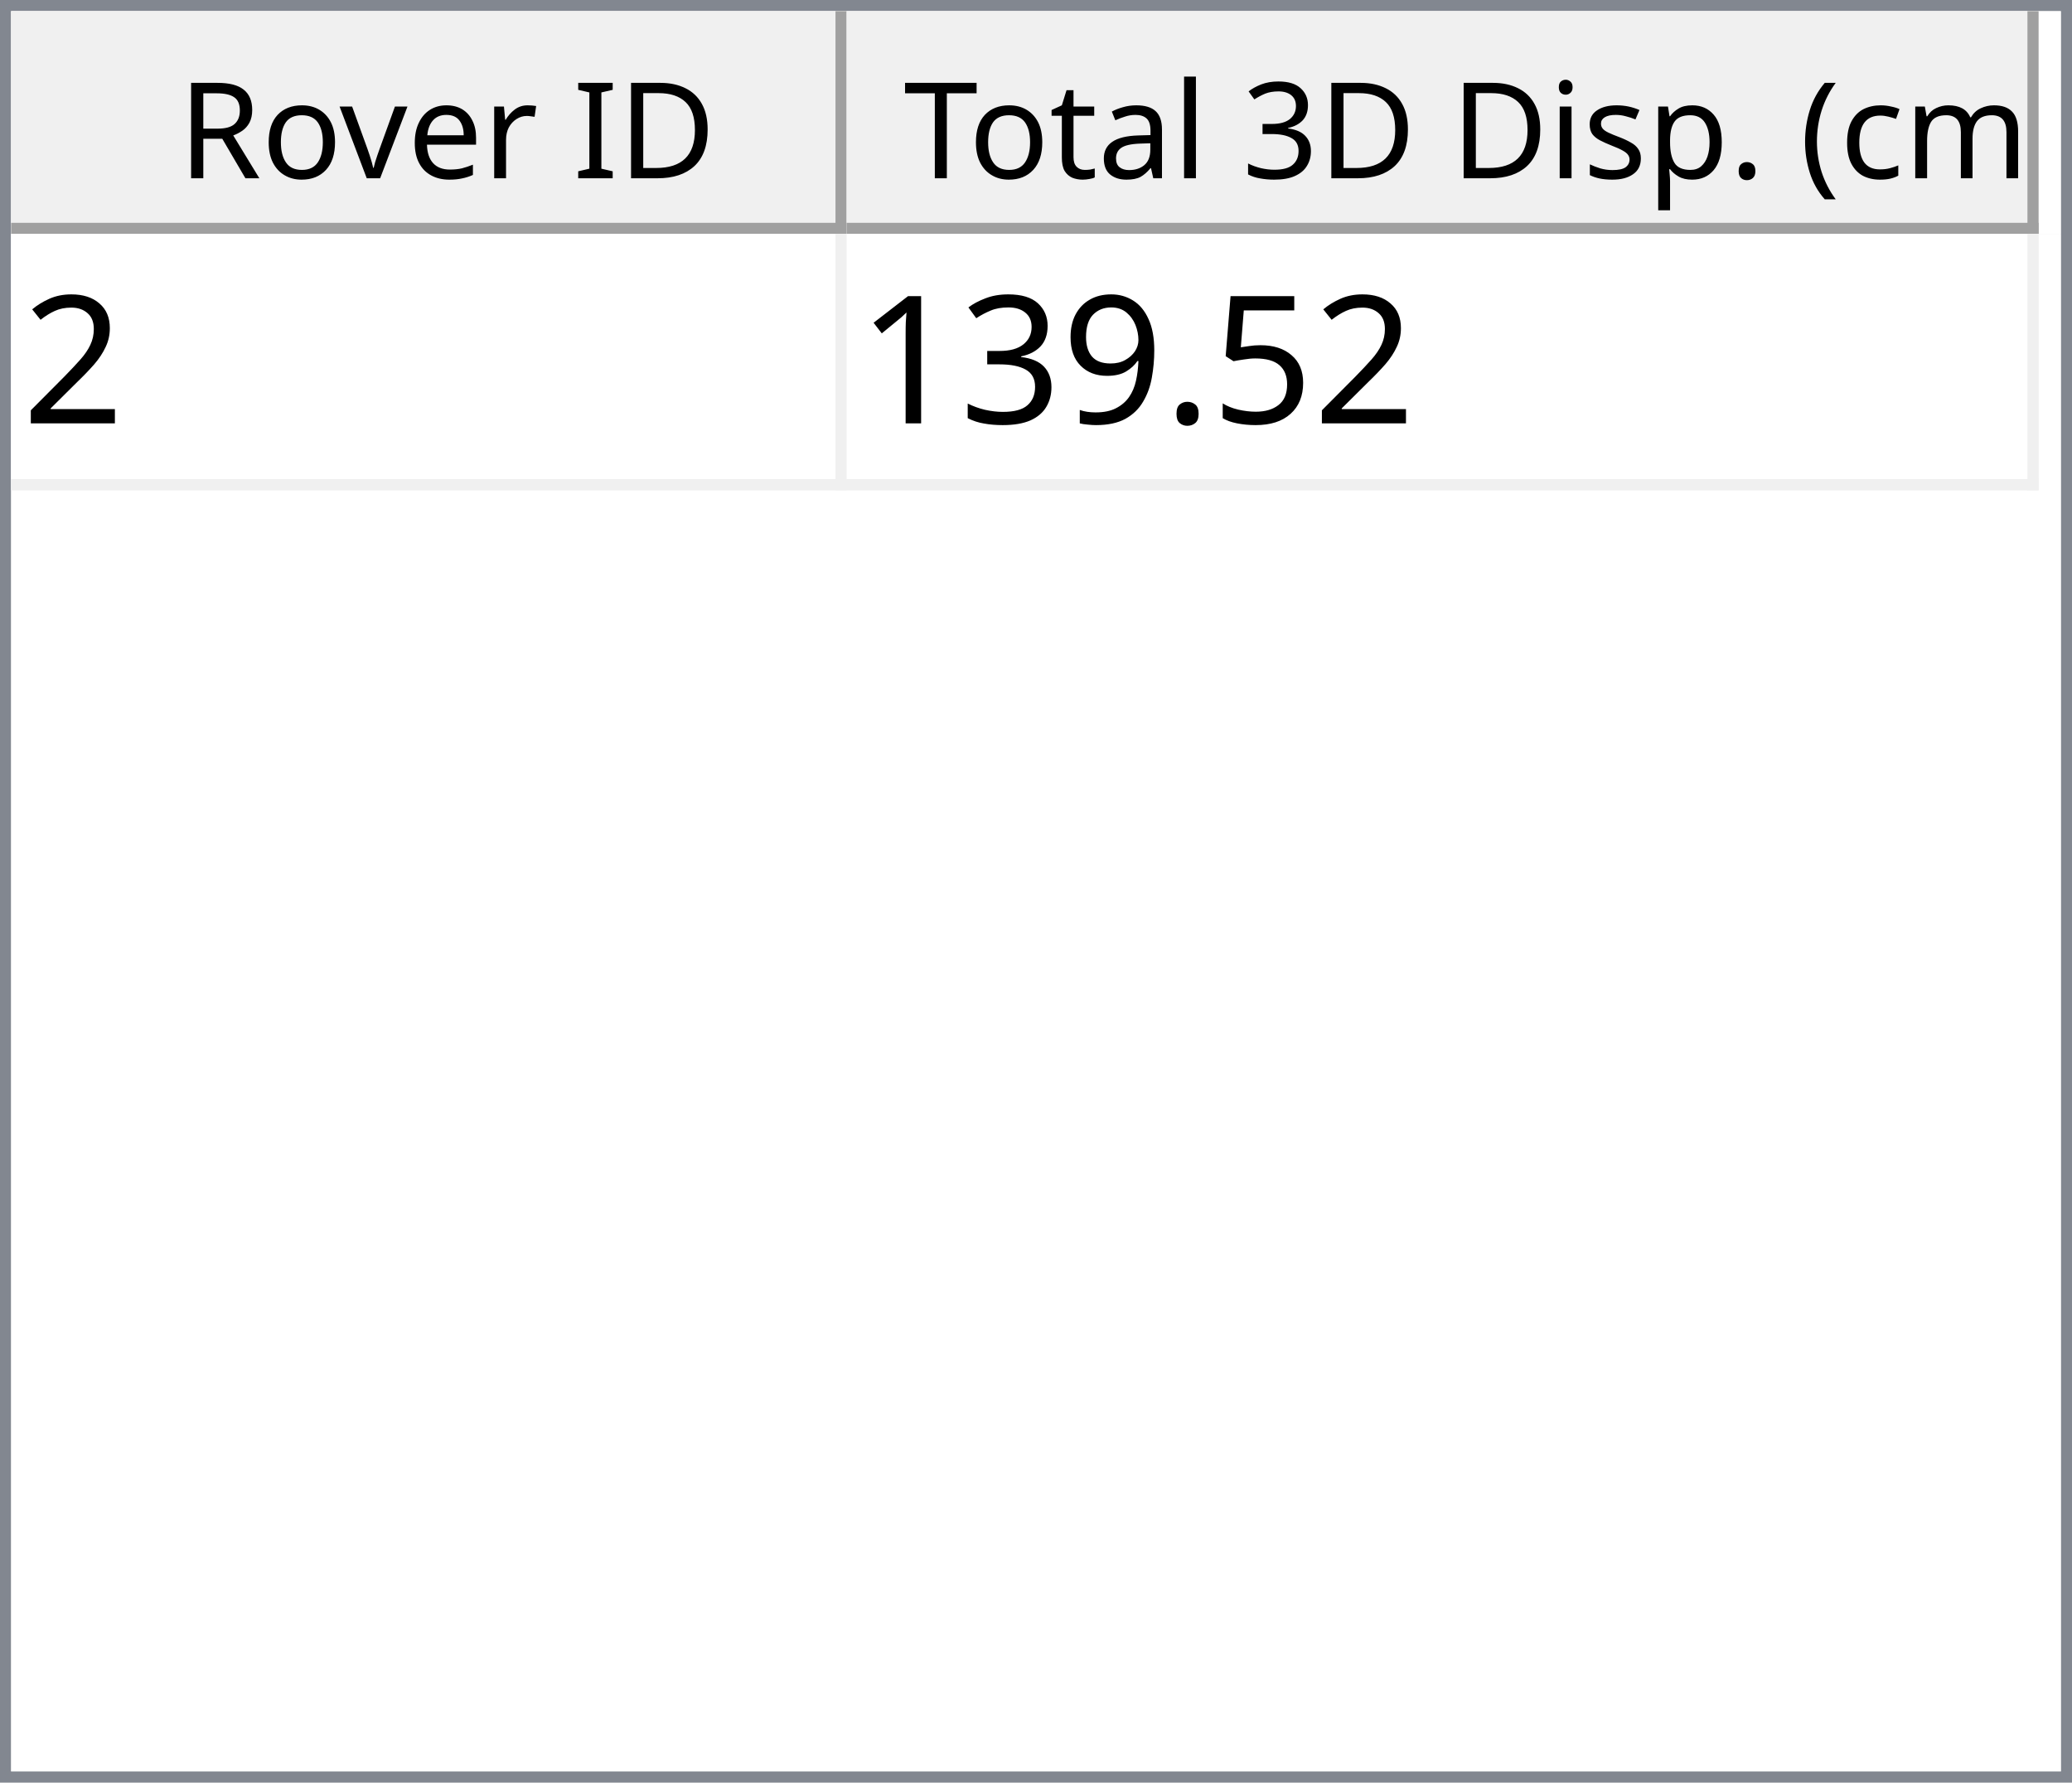
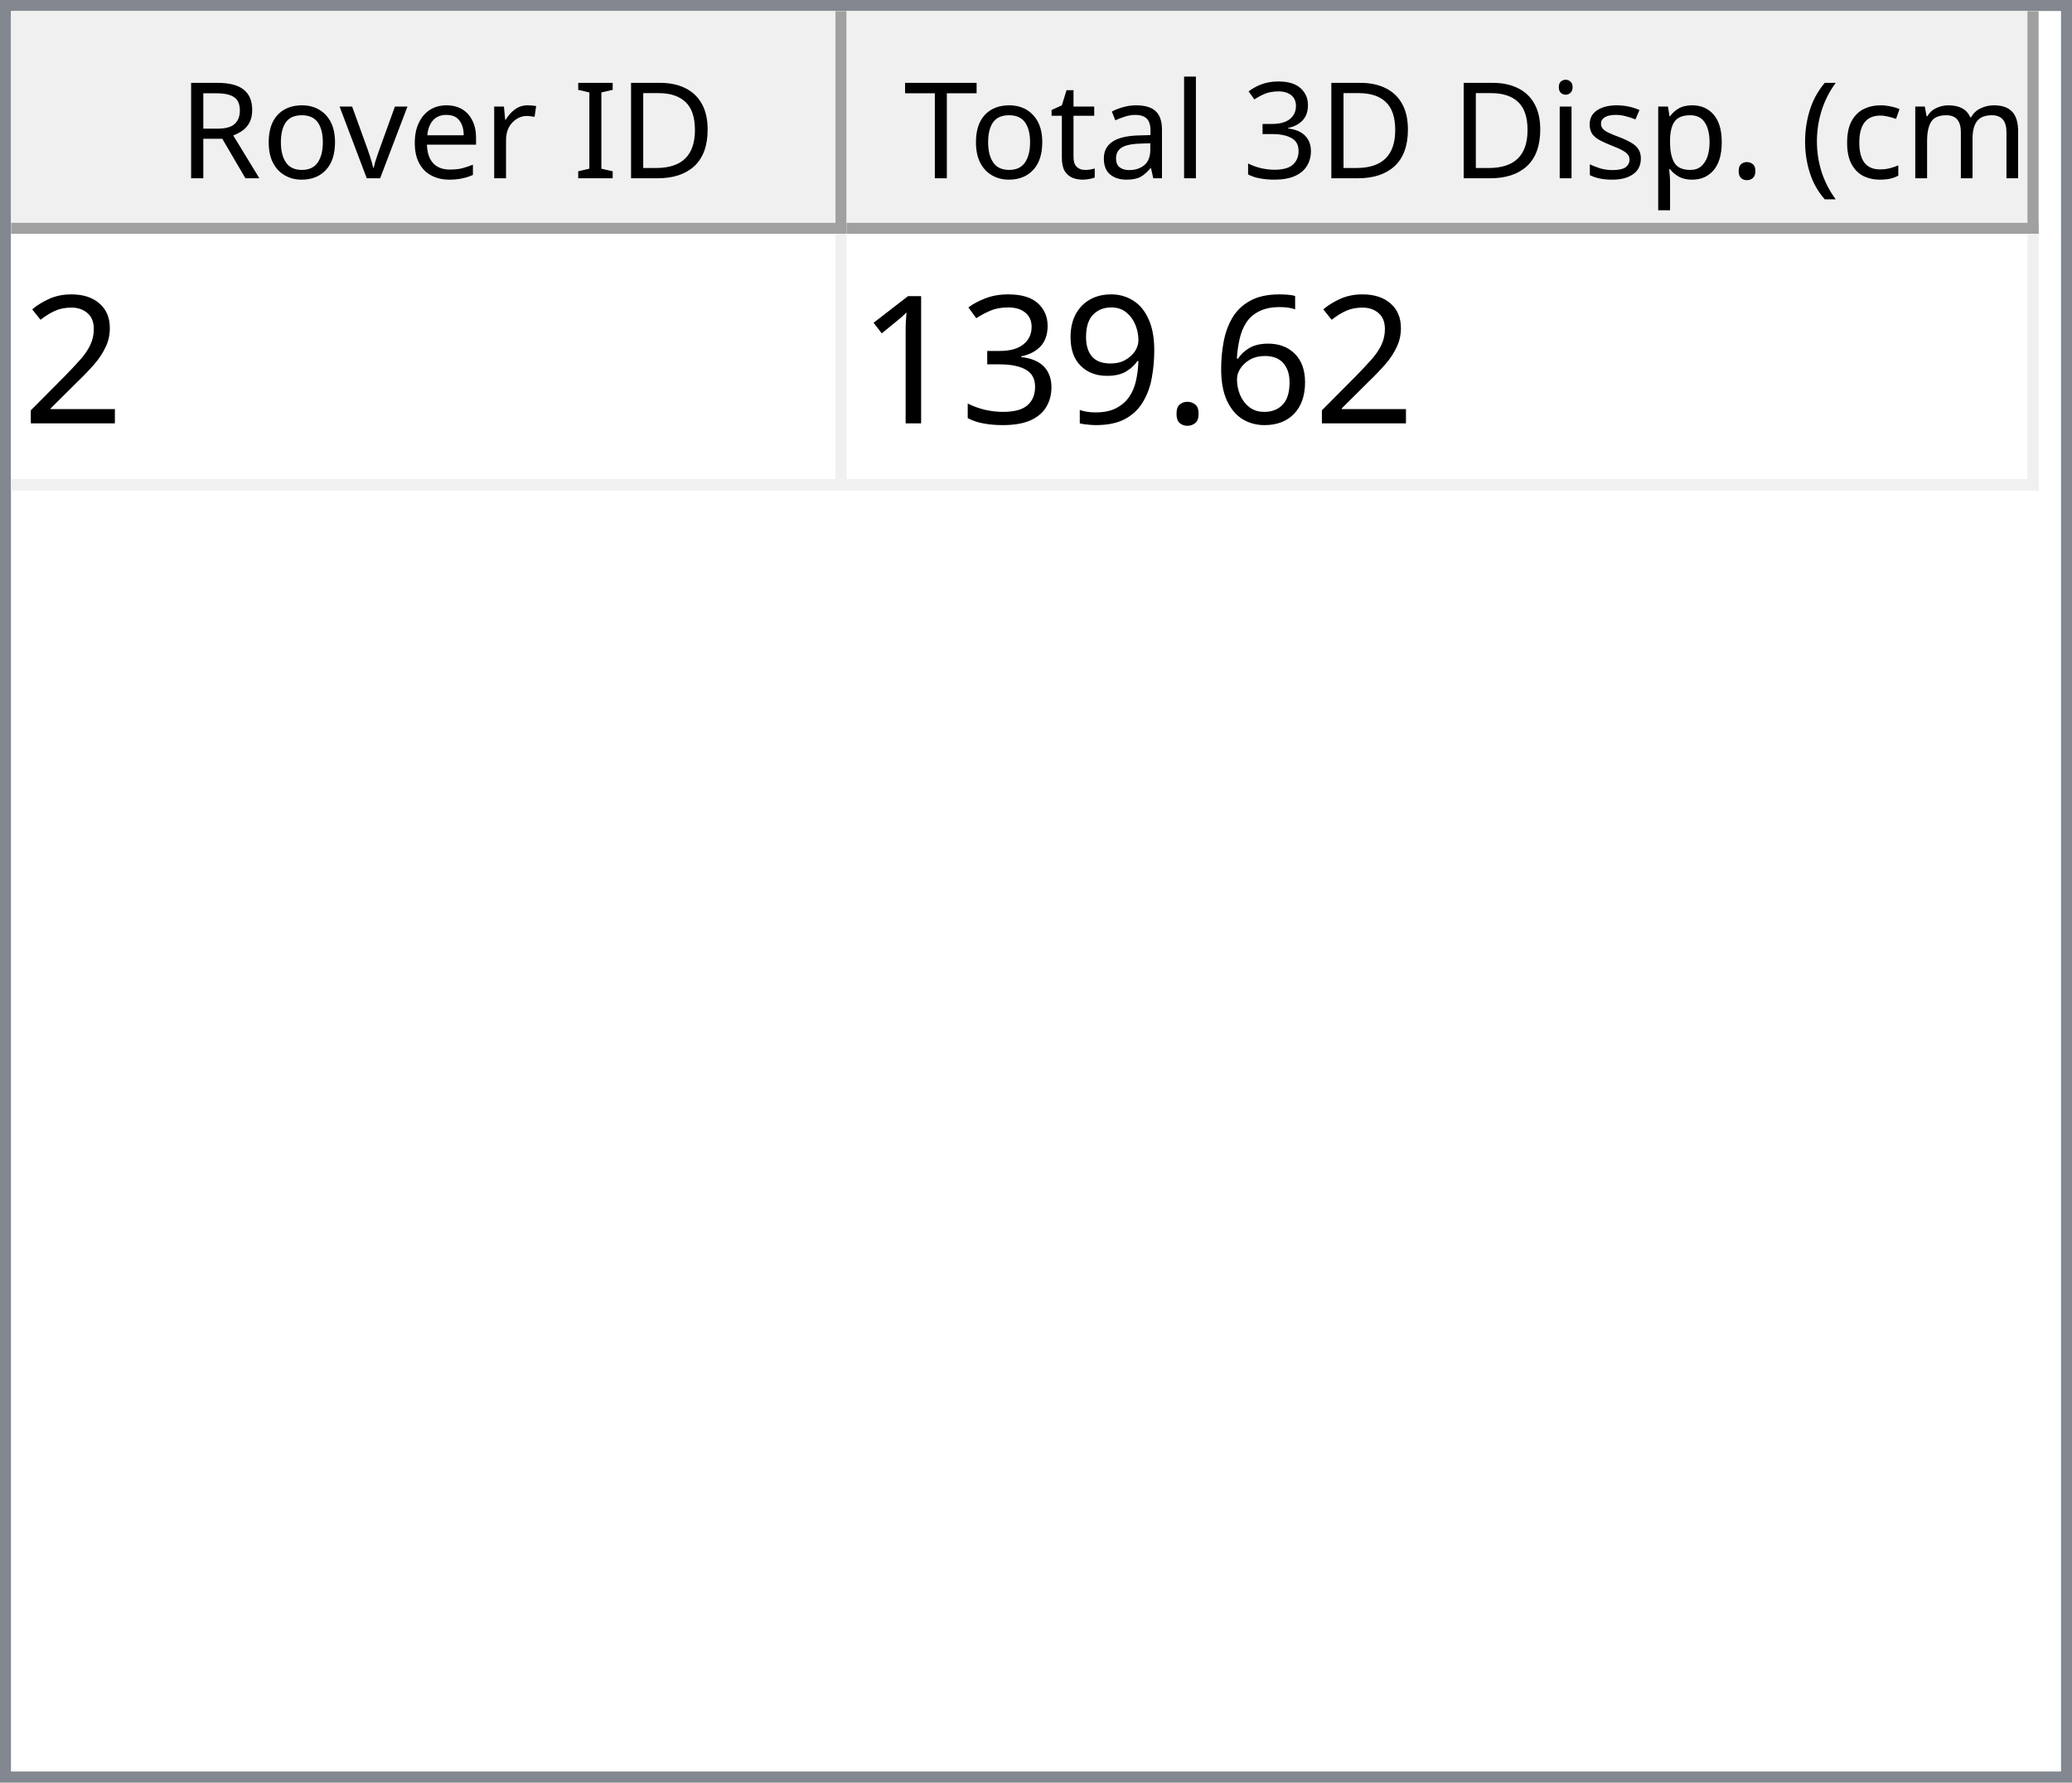
<svg xmlns="http://www.w3.org/2000/svg" style="fill-opacity:1; color-rendering:auto; color-interpolation:auto; text-rendering:auto; stroke:black; stroke-linecap:square; stroke-miterlimit:10; shape-rendering:auto; stroke-opacity:1; fill:black; stroke-dasharray:none; font-weight:normal; stroke-width:1; font-family:'Dialog'; font-style:normal; stroke-linejoin:miter; font-size:12px; stroke-dashoffset:0; image-rendering:auto;" width="186" height="160">
  <defs id="genericDefs" />
  <g>
    <defs id="defs1">
      <clipPath clipPathUnits="userSpaceOnUse" id="clipPath1">
        <path d="M0 0 L186 0 L186 160 L0 160 L0 0 Z" />
      </clipPath>
      <clipPath clipPathUnits="userSpaceOnUse" id="clipPath2">
        <path d="M0 0 L0 160 L186 160 L186 0 Z" />
      </clipPath>
      <clipPath clipPathUnits="userSpaceOnUse" id="clipPath3">
        <path d="M0 0 L0 20 L184 20 L184 0 Z" />
      </clipPath>
      <clipPath clipPathUnits="userSpaceOnUse" id="clipPath4">
        <path d="M0 0 L0 20 L75 20 L75 0 Z" />
      </clipPath>
      <clipPath clipPathUnits="userSpaceOnUse" id="clipPath5">
        <path d="M1 1 L1 19 L74 19 L74 1 Z" />
      </clipPath>
      <clipPath clipPathUnits="userSpaceOnUse" id="clipPath6">
        <path d="M0 0 L0 18 L73 18 L73 0 Z" />
      </clipPath>
      <clipPath clipPathUnits="userSpaceOnUse" id="clipPath7">
        <path d="M-0.5 -0.5 L-0.5 19.5 L74.5 19.5 L74.5 -0.5 Z" />
      </clipPath>
      <clipPath clipPathUnits="userSpaceOnUse" id="clipPath8">
        <path d="M0 0 L0 20 L107 20 L107 0 Z" />
      </clipPath>
      <clipPath clipPathUnits="userSpaceOnUse" id="clipPath9">
        <path d="M1 1 L1 19 L106 19 L106 1 Z" />
      </clipPath>
      <clipPath clipPathUnits="userSpaceOnUse" id="clipPath10">
        <path d="M0 0 L0 18 L105 18 L105 0 Z" />
      </clipPath>
      <clipPath clipPathUnits="userSpaceOnUse" id="clipPath11">
        <path d="M-0.5 -0.5 L-0.5 19.5 L106.5 19.5 L106.5 -0.5 Z" />
      </clipPath>
      <clipPath clipPathUnits="userSpaceOnUse" id="clipPath12">
        <path d="M0 0 L0 138 L184 138 L184 0 Z" />
      </clipPath>
      <clipPath clipPathUnits="userSpaceOnUse" id="clipPath13">
        <path d="M0 0 L0 23 L182 23 L182 0 Z" />
      </clipPath>
      <clipPath clipPathUnits="userSpaceOnUse" id="clipPath14">
        <path d="M-0.5 -0.5 L-0.5 22.5 L181.5 22.5 L181.5 -0.5 Z" />
      </clipPath>
      <clipPath clipPathUnits="userSpaceOnUse" id="clipPath15">
        <path d="M0 0 L0 22 L74 22 L74 0 Z" />
      </clipPath>
      <clipPath clipPathUnits="userSpaceOnUse" id="clipPath16">
        <path d="M0 0 L0 22 L106 22 L106 0 Z" />
      </clipPath>
      <font horiz-adv-x="64.551" id="font1">
        <font-face ascent="107.91" descent="25.098" units-per-em="100" style="font-style:normal; font-family:Segoe UI; font-weight:normal;" />
        <missing-glyph horiz-adv-x="64.551" d="M8.109 0 L8.109 68.266 L56.453 68.266 L56.453 0 L8.109 0 ZM15.328 7.234 L49.219 7.234 L49.219 61.031 L15.328 61.031 L15.328 7.234 Z" />
        <glyph unicode="D" horiz-adv-x="70.117" d="M9.188 0 L9.188 70.016 L28.516 70.016 Q65.531 70.016 65.531 35.891 Q65.531 19.672 55.25 9.836 Q44.969 0 27.734 0 L9.188 0 ZM17.391 62.594 L17.391 7.422 L27.828 7.422 Q41.609 7.422 49.273 14.797 Q56.938 22.172 56.938 35.688 Q56.938 62.594 28.328 62.594 L17.391 62.594 Z" />
        <glyph unicode="I" horiz-adv-x="26.611" d="M17.391 0 L9.188 0 L9.188 70.016 L17.391 70.016 L17.391 0 Z" />
        <glyph unicode=" " horiz-adv-x="27.393" d="" />
        <glyph unicode="r" horiz-adv-x="34.766" d="M34.188 41.891 Q32.078 43.5 28.125 43.5 Q23 43.5 19.555 38.672 Q16.109 33.844 16.109 25.484 L16.109 0 L8.109 0 L8.109 50 L16.109 50 L16.109 39.703 L16.312 39.703 Q18.016 44.969 21.531 47.922 Q25.047 50.875 29.391 50.875 Q32.516 50.875 34.188 50.203 L34.188 41.891 Z" />
        <glyph unicode="e" horiz-adv-x="52.295" d="M48.297 23 L12.984 23 Q13.188 14.656 17.484 10.109 Q21.781 5.562 29.297 5.562 Q37.75 5.562 44.828 11.141 L44.828 3.609 Q38.234 -1.172 27.391 -1.172 Q16.797 -1.172 10.742 5.641 Q4.688 12.453 4.688 24.812 Q4.688 36.469 11.305 43.82 Q17.922 51.172 27.734 51.172 Q37.547 51.172 42.922 44.828 Q48.297 38.484 48.297 27.203 L48.297 23 ZM40.094 29.781 Q40.047 36.719 36.75 40.578 Q33.453 44.438 27.594 44.438 Q21.922 44.438 17.969 40.383 Q14.016 36.328 13.094 29.781 L40.094 29.781 Z" />
        <glyph unicode="v" horiz-adv-x="47.9" d="M47.406 50 L27.484 0 L19.625 0 L0.688 50 L9.469 50 L22.172 13.672 Q23.578 9.672 23.922 6.688 L24.125 6.688 Q24.609 10.453 25.688 13.484 L38.969 50 L47.406 50 Z" />
        <glyph unicode="o" horiz-adv-x="58.594" d="M29 -1.172 Q17.922 -1.172 11.305 5.836 Q4.688 12.844 4.688 24.422 Q4.688 37.016 11.57 44.094 Q18.453 51.172 30.172 51.172 Q41.359 51.172 47.633 44.289 Q53.906 37.406 53.906 25.203 Q53.906 13.234 47.141 6.031 Q40.375 -1.172 29 -1.172 ZM29.594 44.438 Q21.875 44.438 17.383 39.188 Q12.891 33.938 12.891 24.703 Q12.891 15.828 17.43 10.695 Q21.969 5.562 29.594 5.562 Q37.359 5.562 41.531 10.594 Q45.703 15.625 45.703 24.906 Q45.703 34.281 41.531 39.359 Q37.359 44.438 29.594 44.438 Z" />
        <glyph unicode="R" horiz-adv-x="59.814" d="M59.375 0 L49.609 0 L37.891 19.625 Q36.281 22.359 34.766 24.289 Q33.25 26.219 31.664 27.438 Q30.078 28.656 28.25 29.219 Q26.422 29.781 24.125 29.781 L17.391 29.781 L17.391 0 L9.188 0 L9.188 70.016 L30.078 70.016 Q34.672 70.016 38.555 68.867 Q42.438 67.719 45.289 65.375 Q48.141 63.031 49.758 59.547 Q51.375 56.062 51.375 51.375 Q51.375 47.703 50.273 44.656 Q49.172 41.609 47.148 39.211 Q45.125 36.812 42.266 35.133 Q39.406 33.453 35.844 32.516 L35.844 32.328 Q37.594 31.547 38.891 30.547 Q40.188 29.547 41.359 28.18 Q42.531 26.812 43.68 25.078 Q44.828 23.344 46.234 21.047 L59.375 0 ZM17.391 62.594 L17.391 37.203 L28.516 37.203 Q31.594 37.203 34.203 38.133 Q36.812 39.062 38.719 40.797 Q40.625 42.531 41.703 45.047 Q42.781 47.562 42.781 50.688 Q42.781 56.297 39.141 59.445 Q35.5 62.594 28.609 62.594 L17.391 62.594 Z" />
        <glyph unicode=")" horiz-adv-x="30.176" d="M8.297 -15.922 L1.172 -15.922 Q16.406 2.344 16.406 26.812 Q16.406 51.469 1.078 70.016 L8.297 70.016 Q23.531 52.156 23.531 26.703 Q23.531 1.375 8.297 -15.922 Z" />
        <glyph unicode="m" horiz-adv-x="86.133" d="M79.109 0 L71.094 0 L71.094 28.719 Q71.094 37.016 68.531 40.727 Q65.969 44.438 59.906 44.438 Q54.781 44.438 51.195 39.75 Q47.609 35.062 47.609 28.516 L47.609 0 L39.594 0 L39.594 29.688 Q39.594 44.438 28.219 44.438 Q22.953 44.438 19.531 40.016 Q16.109 35.594 16.109 28.516 L16.109 0 L8.109 0 L8.109 50 L16.109 50 L16.109 42.094 L16.312 42.094 Q21.625 51.172 31.844 51.172 Q36.969 51.172 40.773 48.312 Q44.578 45.453 46 40.828 Q51.562 51.172 62.594 51.172 Q79.109 51.172 79.109 30.812 L79.109 0 Z" />
        <glyph unicode="c" horiz-adv-x="46.191" d="M42.188 2.297 Q36.422 -1.172 28.516 -1.172 Q17.828 -1.172 11.258 5.789 Q4.688 12.75 4.688 23.828 Q4.688 36.188 11.766 43.68 Q18.844 51.172 30.672 51.172 Q37.25 51.172 42.281 48.734 L42.281 40.531 Q36.719 44.438 30.375 44.438 Q22.703 44.438 17.797 38.945 Q12.891 33.453 12.891 24.516 Q12.891 15.719 17.508 10.641 Q22.125 5.562 29.891 5.562 Q36.422 5.562 42.188 9.906 L42.188 2.297 Z" />
        <glyph unicode="(" horiz-adv-x="30.176" d="M29.109 -15.922 L21.969 -15.922 Q6.844 1.375 6.844 26.703 Q6.844 52.156 21.969 70.016 L29.203 70.016 Q13.875 51.469 13.875 26.812 Q13.875 2.344 29.109 -15.922 Z" />
        <glyph unicode="." horiz-adv-x="21.68" d="M10.891 -1.078 Q8.641 -1.078 7.055 0.539 Q5.469 2.156 5.469 4.391 Q5.469 6.641 7.055 8.273 Q8.641 9.906 10.891 9.906 Q13.188 9.906 14.797 8.273 Q16.406 6.641 16.406 4.391 Q16.406 2.156 14.797 0.539 Q13.188 -1.078 10.891 -1.078 Z" />
        <glyph unicode="p" horiz-adv-x="58.789" d="M16.312 7.234 L16.109 7.234 L16.109 -23 L8.109 -23 L8.109 50 L16.109 50 L16.109 41.219 L16.312 41.219 Q22.219 51.172 33.594 51.172 Q43.266 51.172 48.688 44.461 Q54.109 37.75 54.109 26.469 Q54.109 13.922 48 6.375 Q41.891 -1.172 31.297 -1.172 Q21.578 -1.172 16.312 7.234 ZM16.109 27.391 L16.109 20.406 Q16.109 14.203 20.141 9.883 Q24.172 5.562 30.375 5.562 Q37.641 5.562 41.773 11.133 Q45.906 16.703 45.906 26.609 Q45.906 34.969 42.047 39.703 Q38.188 44.438 31.594 44.438 Q24.609 44.438 20.359 39.578 Q16.109 34.719 16.109 27.391 Z" />
        <glyph unicode="s" horiz-adv-x="42.432" d="M5.078 1.812 L5.078 10.406 Q11.625 5.562 19.484 5.562 Q30.031 5.562 30.031 12.594 Q30.031 14.594 29.125 15.992 Q28.219 17.391 26.68 18.461 Q25.141 19.531 23.07 20.383 Q21 21.234 18.609 22.172 Q15.281 23.484 12.766 24.828 Q10.25 26.172 8.57 27.859 Q6.891 29.547 6.031 31.695 Q5.172 33.844 5.172 36.719 Q5.172 40.234 6.789 42.945 Q8.406 45.656 11.086 47.484 Q13.766 49.312 17.211 50.242 Q20.656 51.172 24.312 51.172 Q30.812 51.172 35.938 48.922 L35.938 40.828 Q30.422 44.438 23.25 44.438 Q21 44.438 19.195 43.922 Q17.391 43.406 16.094 42.477 Q14.797 41.547 14.086 40.258 Q13.375 38.969 13.375 37.406 Q13.375 35.453 14.086 34.133 Q14.797 32.812 16.164 31.789 Q17.531 30.766 19.484 29.938 Q21.438 29.109 23.922 28.125 Q27.25 26.859 29.883 25.516 Q32.516 24.172 34.375 22.484 Q36.234 20.797 37.234 18.602 Q38.234 16.406 38.234 13.375 Q38.234 9.672 36.602 6.938 Q34.969 4.203 32.234 2.398 Q29.5 0.594 25.93 -0.289 Q22.359 -1.172 18.453 -1.172 Q10.75 -1.172 5.078 1.812 Z" />
        <glyph unicode="i" horiz-adv-x="24.219" d="M12.203 62.703 Q10.062 62.703 8.547 64.164 Q7.031 65.625 7.031 67.875 Q7.031 70.125 8.547 71.609 Q10.062 73.094 12.203 73.094 Q14.406 73.094 15.945 71.609 Q17.484 70.125 17.484 67.875 Q17.484 65.719 15.945 64.211 Q14.406 62.703 12.203 62.703 ZM16.109 0 L8.109 0 L8.109 50 L16.109 50 L16.109 0 Z" />
        <glyph unicode="3" horiz-adv-x="53.906" d="M46.531 19.828 Q46.531 15.094 44.75 11.211 Q42.969 7.328 39.719 4.57 Q36.469 1.812 31.93 0.297 Q27.391 -1.219 21.922 -1.219 Q11.922 -1.219 6 2.594 L6 11.188 Q13.094 5.609 22.219 5.609 Q25.875 5.609 28.828 6.539 Q31.781 7.469 33.906 9.227 Q36.031 10.984 37.18 13.477 Q38.328 15.969 38.328 19.094 Q38.328 32.812 18.797 32.812 L12.984 32.812 L12.984 39.594 L18.5 39.594 Q35.797 39.594 35.797 52.484 Q35.797 64.406 22.609 64.406 Q15.188 64.406 8.688 59.422 L8.688 67.188 Q15.375 71.188 24.609 71.188 Q29 71.188 32.57 69.969 Q36.141 68.75 38.68 66.555 Q41.219 64.359 42.609 61.281 Q44 58.203 44 54.5 Q44 40.672 30.031 36.719 L30.031 36.531 Q33.594 36.141 36.625 34.797 Q39.656 33.453 41.852 31.305 Q44.047 29.156 45.289 26.25 Q46.531 23.344 46.531 19.828 Z" />
        <glyph unicode="l" horiz-adv-x="24.219" d="M16.109 0 L8.109 0 L8.109 74.031 L16.109 74.031 L16.109 0 Z" />
        <glyph unicode="a" horiz-adv-x="50.879" d="M43.891 0 L35.891 0 L35.891 7.812 L35.688 7.812 Q30.469 -1.172 20.312 -1.172 Q12.844 -1.172 8.617 2.781 Q4.391 6.734 4.391 13.281 Q4.391 27.297 20.906 29.594 L35.891 31.688 Q35.891 44.438 25.594 44.438 Q16.547 44.438 9.281 38.281 L9.281 46.484 Q16.656 51.172 26.266 51.172 Q43.891 51.172 43.891 32.516 L43.891 0 ZM35.891 25.297 L23.828 23.641 Q18.266 22.859 15.43 20.875 Q12.594 18.891 12.594 13.875 Q12.594 10.203 15.211 7.883 Q17.828 5.562 22.172 5.562 Q28.125 5.562 32.008 9.742 Q35.891 13.922 35.891 20.312 L35.891 25.297 Z" />
        <glyph unicode="t" horiz-adv-x="33.887" d="M31.297 0.484 Q28.469 -1.078 23.828 -1.078 Q10.688 -1.078 10.688 13.578 L10.688 43.172 L2.094 43.172 L2.094 50 L10.688 50 L10.688 62.203 L18.703 64.797 L18.703 50 L31.297 50 L31.297 43.172 L18.703 43.172 L18.703 14.984 Q18.703 9.969 20.414 7.82 Q22.125 5.672 26.078 5.672 Q29.109 5.672 31.297 7.328 L31.297 0.484 Z" />
        <glyph unicode="T" horiz-adv-x="52.393" d="M50.594 62.594 L30.375 62.594 L30.375 0 L22.172 0 L22.172 62.594 L2 62.594 L2 70.016 L50.594 70.016 L50.594 62.594 Z" />
      </font>
      <font horiz-adv-x="75.0" id="font2">
        <font-face ascent="100.537" descent="21.973" units-per-em="100" style="font-style:normal; font-family:sans-serif; font-weight:normal;" />
        <missing-glyph horiz-adv-x="75.0" d="M12.5 0 L12.5 62.5 L62.5 62.5 L62.5 0 L12.5 0 ZM14.062 1.562 L60.938 1.562 L60.938 60.938 L14.062 60.938 L14.062 1.562 Z" />
        <glyph unicode="2" horiz-adv-x="55.615" d="M50.344 8.453 L50.344 0 L3.031 0 Q2.938 3.172 4.047 6.109 Q5.859 10.938 9.836 15.625 Q13.812 20.312 21.344 26.469 Q33.016 36.031 37.117 41.625 Q41.219 47.219 41.219 52.203 Q41.219 57.422 37.477 61.008 Q33.734 64.594 27.734 64.594 Q21.391 64.594 17.578 60.789 Q13.766 56.984 13.719 50.25 L4.688 51.172 Q5.609 61.281 11.664 66.578 Q17.719 71.875 27.938 71.875 Q38.234 71.875 44.242 66.164 Q50.25 60.453 50.25 52 Q50.25 47.703 48.492 43.555 Q46.734 39.406 42.656 34.812 Q38.578 30.219 29.109 22.219 Q21.188 15.578 18.945 13.211 Q16.703 10.844 15.234 8.453 L50.344 8.453 Z" />
-         <glyph unicode="5" horiz-adv-x="55.615" d="M4.156 18.75 L13.375 19.531 Q14.406 12.797 18.141 9.398 Q21.875 6 27.156 6 Q33.5 6 37.891 10.789 Q42.281 15.578 42.281 23.484 Q42.281 31 38.062 35.352 Q33.844 39.703 27 39.703 Q22.75 39.703 19.336 37.773 Q15.922 35.844 13.969 32.766 L5.719 33.844 L12.641 70.609 L48.25 70.609 L48.25 62.203 L19.672 62.203 L15.828 42.969 Q22.266 47.469 29.344 47.469 Q38.719 47.469 45.164 40.969 Q51.609 34.469 51.609 24.266 Q51.609 14.547 45.953 7.469 Q39.062 -1.219 27.156 -1.219 Q17.391 -1.219 11.211 4.25 Q5.031 9.719 4.156 18.75 Z" />
+         <glyph unicode="6" horiz-adv-x="55.615" d="M49.75 54.047 L41.016 53.375 Q39.844 58.547 37.703 60.891 Q34.125 64.656 28.906 64.656 Q24.703 64.656 21.531 62.312 Q17.391 59.281 14.992 53.469 Q12.594 47.656 12.5 36.922 Q15.672 41.75 20.266 44.094 Q24.859 46.438 29.891 46.438 Q38.672 46.438 44.852 39.969 Q51.031 33.5 51.031 23.25 Q51.031 16.5 48.125 10.719 Q45.219 4.938 40.141 1.859 Q35.062 -1.219 28.609 -1.219 Q17.625 -1.219 10.695 6.859 Q3.766 14.938 3.766 33.5 Q3.766 54.25 11.422 63.672 Q18.109 71.875 29.438 71.875 Q37.891 71.875 43.289 67.141 Q48.688 62.406 49.75 54.047 ZM13.875 23.188 Q13.875 18.656 15.797 14.508 Q17.719 10.359 21.188 8.18 Q24.656 6 28.469 6 Q34.031 6 38.039 10.492 Q42.047 14.984 42.047 22.703 Q42.047 30.125 38.086 34.398 Q34.125 38.672 28.125 38.672 Q22.172 38.672 18.023 34.398 Q13.875 30.125 13.875 23.188 Z" />
        <glyph unicode="." horiz-adv-x="27.783" d="M9.078 0 L9.078 10.016 L19.094 10.016 L19.094 0 L9.078 0 Z" />
        <glyph unicode="9" horiz-adv-x="55.615" d="M5.469 16.547 L13.922 17.328 Q14.984 11.375 18.016 8.688 Q21.047 6 25.781 6 Q29.828 6 32.883 7.859 Q35.938 9.719 37.891 12.82 Q39.844 15.922 41.164 21.195 Q42.484 26.469 42.484 31.938 Q42.484 32.516 42.438 33.688 Q39.797 29.5 35.234 26.883 Q30.672 24.266 25.344 24.266 Q16.453 24.266 10.305 30.711 Q4.156 37.156 4.156 47.703 Q4.156 58.594 10.578 65.234 Q17 71.875 26.656 71.875 Q33.641 71.875 39.43 68.117 Q45.219 64.359 48.219 57.398 Q51.219 50.438 51.219 37.25 Q51.219 23.531 48.242 15.406 Q45.266 7.281 39.383 3.031 Q33.5 -1.219 25.594 -1.219 Q17.188 -1.219 11.867 3.445 Q6.547 8.109 5.469 16.547 ZM41.453 48.141 Q41.453 55.719 37.43 60.156 Q33.406 64.594 27.734 64.594 Q21.875 64.594 17.531 59.812 Q13.188 55.031 13.188 47.406 Q13.188 40.578 17.312 36.305 Q21.438 32.031 27.484 32.031 Q33.594 32.031 37.523 36.305 Q41.453 40.578 41.453 48.141 Z" />
        <glyph unicode="3" horiz-adv-x="55.615" d="M4.203 18.891 L12.984 20.062 Q14.5 12.594 18.141 9.297 Q21.781 6 27 6 Q33.203 6 37.477 10.297 Q41.75 14.594 41.75 20.953 Q41.75 27 37.797 30.93 Q33.844 34.859 27.734 34.859 Q25.25 34.859 21.531 33.891 L22.516 41.609 Q23.391 41.5 23.922 41.5 Q29.547 41.5 34.039 44.43 Q38.531 47.359 38.531 53.469 Q38.531 58.297 35.258 61.477 Q31.984 64.656 26.812 64.656 Q21.688 64.656 18.266 61.43 Q14.844 58.203 13.875 51.766 L5.078 53.328 Q6.688 62.156 12.398 67.016 Q18.109 71.875 26.609 71.875 Q32.469 71.875 37.398 69.359 Q42.328 66.844 44.945 62.5 Q47.562 58.156 47.562 53.266 Q47.562 48.641 45.07 44.828 Q42.578 41.016 37.703 38.766 Q44.047 37.312 47.562 32.695 Q51.078 28.078 51.078 21.141 Q51.078 11.766 44.242 5.25 Q37.406 -1.266 26.953 -1.266 Q17.531 -1.266 11.305 4.352 Q5.078 9.969 4.203 18.891 Z" />
        <glyph unicode="1" horiz-adv-x="55.615" d="M37.25 0 L28.469 0 L28.469 56 Q25.297 52.984 20.141 49.953 Q14.984 46.922 10.891 45.406 L10.891 53.906 Q18.266 57.375 23.781 62.305 Q29.297 67.234 31.594 71.875 L37.25 71.875 L37.25 0 Z" />
      </font>
    </defs>
    <g style="fill:white; stroke:white;">
      <rect x="0" y="0" width="186" style="clip-path:url(#clipPath1); stroke:none;" height="160" />
    </g>
    <g style="fill:white; text-rendering:optimizeSpeed; color-rendering:optimizeSpeed; image-rendering:optimizeSpeed; shape-rendering:crispEdges; stroke:white; color-interpolation:sRGB;">
      <rect x="0" width="186" height="160" y="0" style="stroke:none;" />
      <path style="stroke:none;" d="M0 160 L186 160 L186 0 L0 0 Z" />
    </g>
    <g style="fill:rgb(240,240,240); font-family:'Segoe UI'; stroke:rgb(240,240,240);">
      <rect x="0" y="0" width="186" style="clip-path:url(#clipPath2); stroke:none;" height="160" />
    </g>
    <g style="fill:rgb(130,135,144); font-family:'Segoe UI'; stroke:rgb(130,135,144);">
      <path d="M0 0 L186 0 L186 160 L0 160 L0 0 ZM1 1 L185 1 L185 159 L1 159 L1 1 Z" style="fill-rule:evenodd; clip-path:url(#clipPath2); stroke:none;" />
    </g>
    <g style="fill:white; font-family:'Segoe UI'; stroke:white;" transform="translate(1,1)">
      <rect x="0" y="0" width="184" style="clip-path:url(#clipPath3); stroke:none;" height="20" />
    </g>
    <g style="fill:rgb(240,240,240); font-family:'Segoe UI'; stroke:rgb(240,240,240);" transform="translate(1,1)">
      <rect x="0" y="0" width="75" style="clip-path:url(#clipPath4); stroke:none;" height="20" />
    </g>
    <g style="font-family:'Segoe UI';" transform="translate(2,2)">
      <text x="14" xml:space="preserve" y="14" style="clip-path:url(#clipPath6); stroke:none;">Rover ID</text>
    </g>
    <g style="fill:rgb(160,160,160); font-family:'Segoe UI'; stroke:rgb(160,160,160); stroke-linejoin:bevel;" transform="translate(1.5,1.5)">
      <line x1="74" x2="74" y1="0" style="fill:none; clip-path:url(#clipPath7);" y2="19" />
    </g>
    <g style="fill:rgb(160,160,160); font-family:'Segoe UI'; stroke:rgb(160,160,160); stroke-linejoin:bevel;" transform="matrix(1,0,0,1,1,1) translate(0.5,0.5)">
      <line x1="0" x2="74" y1="19" style="fill:none; clip-path:url(#clipPath7);" y2="19" />
    </g>
    <g style="fill:rgb(240,240,240); font-family:'Segoe UI'; stroke:rgb(240,240,240);" transform="translate(76,1)">
      <rect x="0" y="0" width="107" style="clip-path:url(#clipPath8); stroke:none;" height="20" />
    </g>
    <g style="font-family:'Segoe UI';" transform="translate(77,2)">
      <text x="1" xml:space="preserve" y="14" style="clip-path:url(#clipPath10); stroke:none;"> Total 3D Disp. (cm)</text>
    </g>
    <g style="fill:rgb(160,160,160); font-family:'Segoe UI'; stroke:rgb(160,160,160); stroke-linejoin:bevel;" transform="translate(76.5,1.5)">
      <line x1="106" x2="106" y1="0" style="fill:none; clip-path:url(#clipPath11);" y2="19" />
    </g>
    <g style="fill:rgb(160,160,160); font-family:'Segoe UI'; stroke:rgb(160,160,160); stroke-linejoin:bevel;" transform="matrix(1,0,0,1,76,1) translate(0.5,0.5)">
      <line x1="0" x2="106" y1="19" style="fill:none; clip-path:url(#clipPath11);" y2="19" />
    </g>
    <g style="fill:white; font-family:'Segoe UI'; stroke:white;" transform="translate(1,21)">
      <rect x="0" y="0" width="184" style="clip-path:url(#clipPath12); stroke:none;" height="138" />
    </g>
    <g style="fill:rgb(240,240,240); font-size:16px; font-family:sans-serif; stroke:rgb(240,240,240);" transform="translate(1,21)">
      <rect x="0" y="0" width="182" style="clip-path:url(#clipPath13); stroke:none;" height="23" />
      <line transform="translate(0.5,0.5)" x1="0" x2="181" y1="22" style="clip-path:url(#clipPath14); fill:none; stroke-linejoin:bevel;" y2="22" />
    </g>
    <g transform="matrix(1,0,0,1,1,21) translate(0.5,0.5)" style="fill:rgb(240,240,240); font-size:16px; font-family:sans-serif; stroke:rgb(240,240,240); stroke-linejoin:bevel;">
      <line x1="74" x2="74" y1="0" style="fill:none; clip-path:url(#clipPath14);" y2="22" />
    </g>
    <g transform="matrix(1,0,0,1,1,21) translate(0.5,0.5)" style="fill:rgb(240,240,240); font-size:16px; font-family:sans-serif; stroke:rgb(240,240,240); stroke-linejoin:bevel;">
      <line x1="181" x2="181" y1="0" style="fill:none; clip-path:url(#clipPath14);" y2="22" />
    </g>
    <g style="fill:white; font-size:16px; font-family:sans-serif; stroke:white;" transform="matrix(1,0,0,1,1,21)">
      <rect x="0" y="0" width="74" style="clip-path:url(#clipPath15); stroke:none;" height="22" />
      <text x="1" y="17" style="fill:black; clip-path:url(#clipPath15); stroke:none;" xml:space="preserve">2</text>
    </g>
    <g style="fill:white; font-size:16px; font-family:sans-serif; stroke:white;" transform="matrix(1,0,0,1,1,21) translate(75,0)">
      <rect x="0" y="0" width="106" style="clip-path:url(#clipPath16); stroke:none;" height="22" />
-       <text x="1" y="17" style="fill:black; clip-path:url(#clipPath16); stroke:none;" xml:space="preserve">139.52</text>
+       <text x="1" y="17" style="fill:black; clip-path:url(#clipPath16); stroke:none;" xml:space="preserve">139.62</text>
    </g>
  </g>
</svg>
